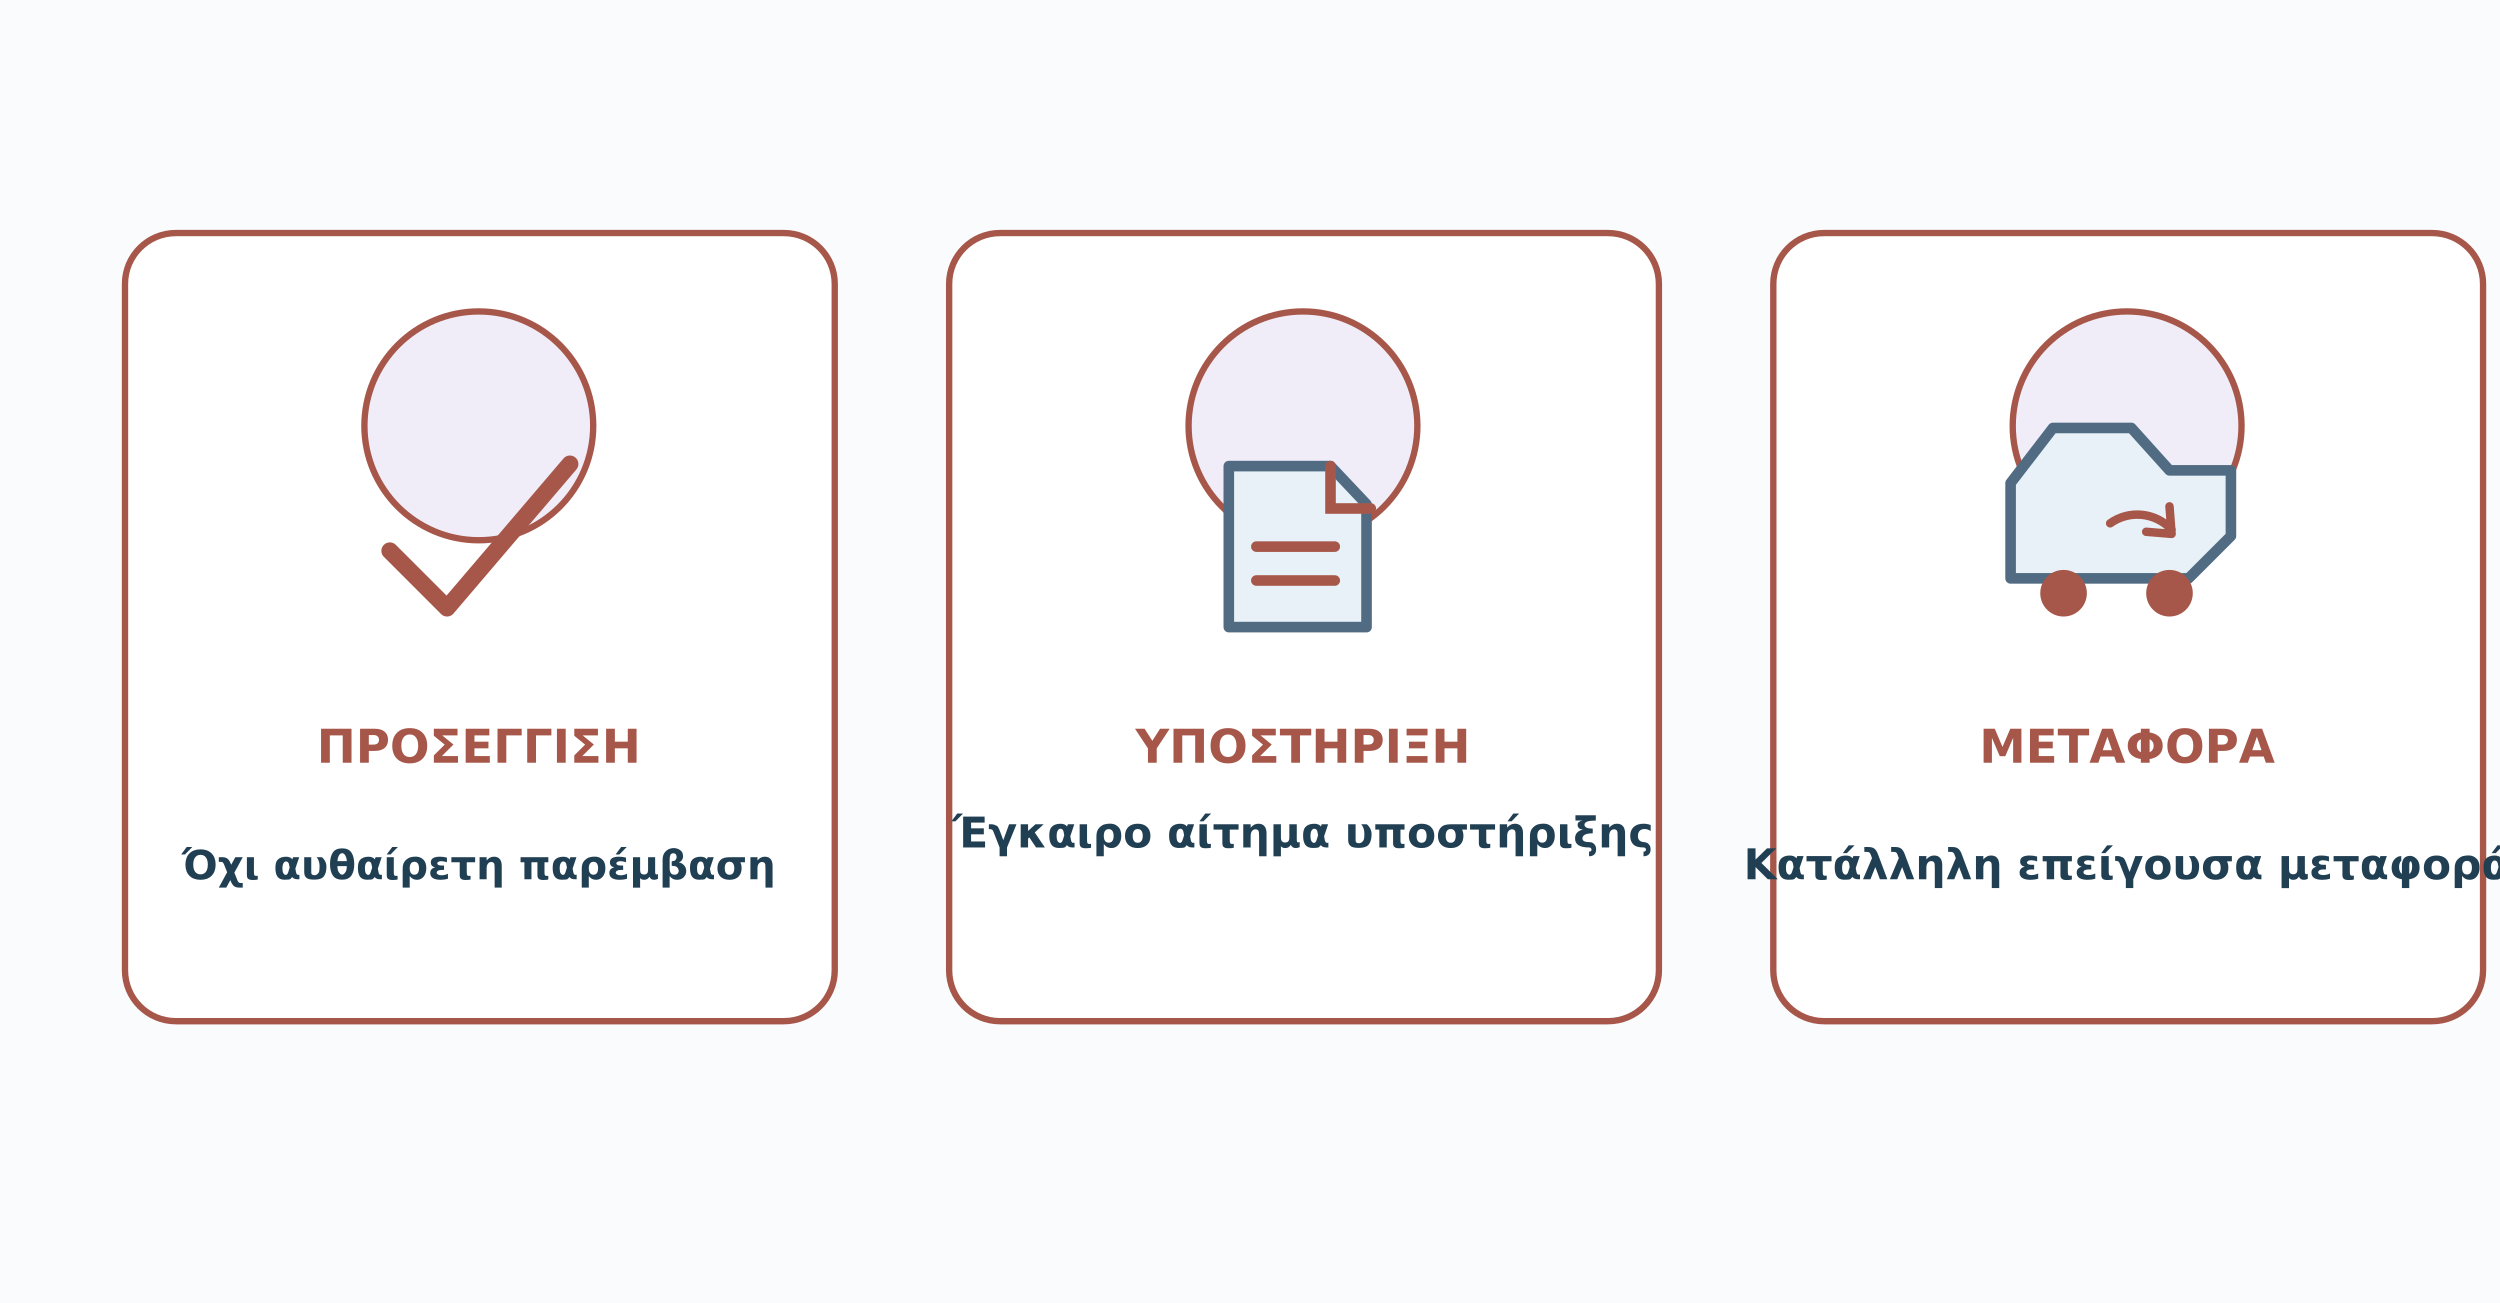
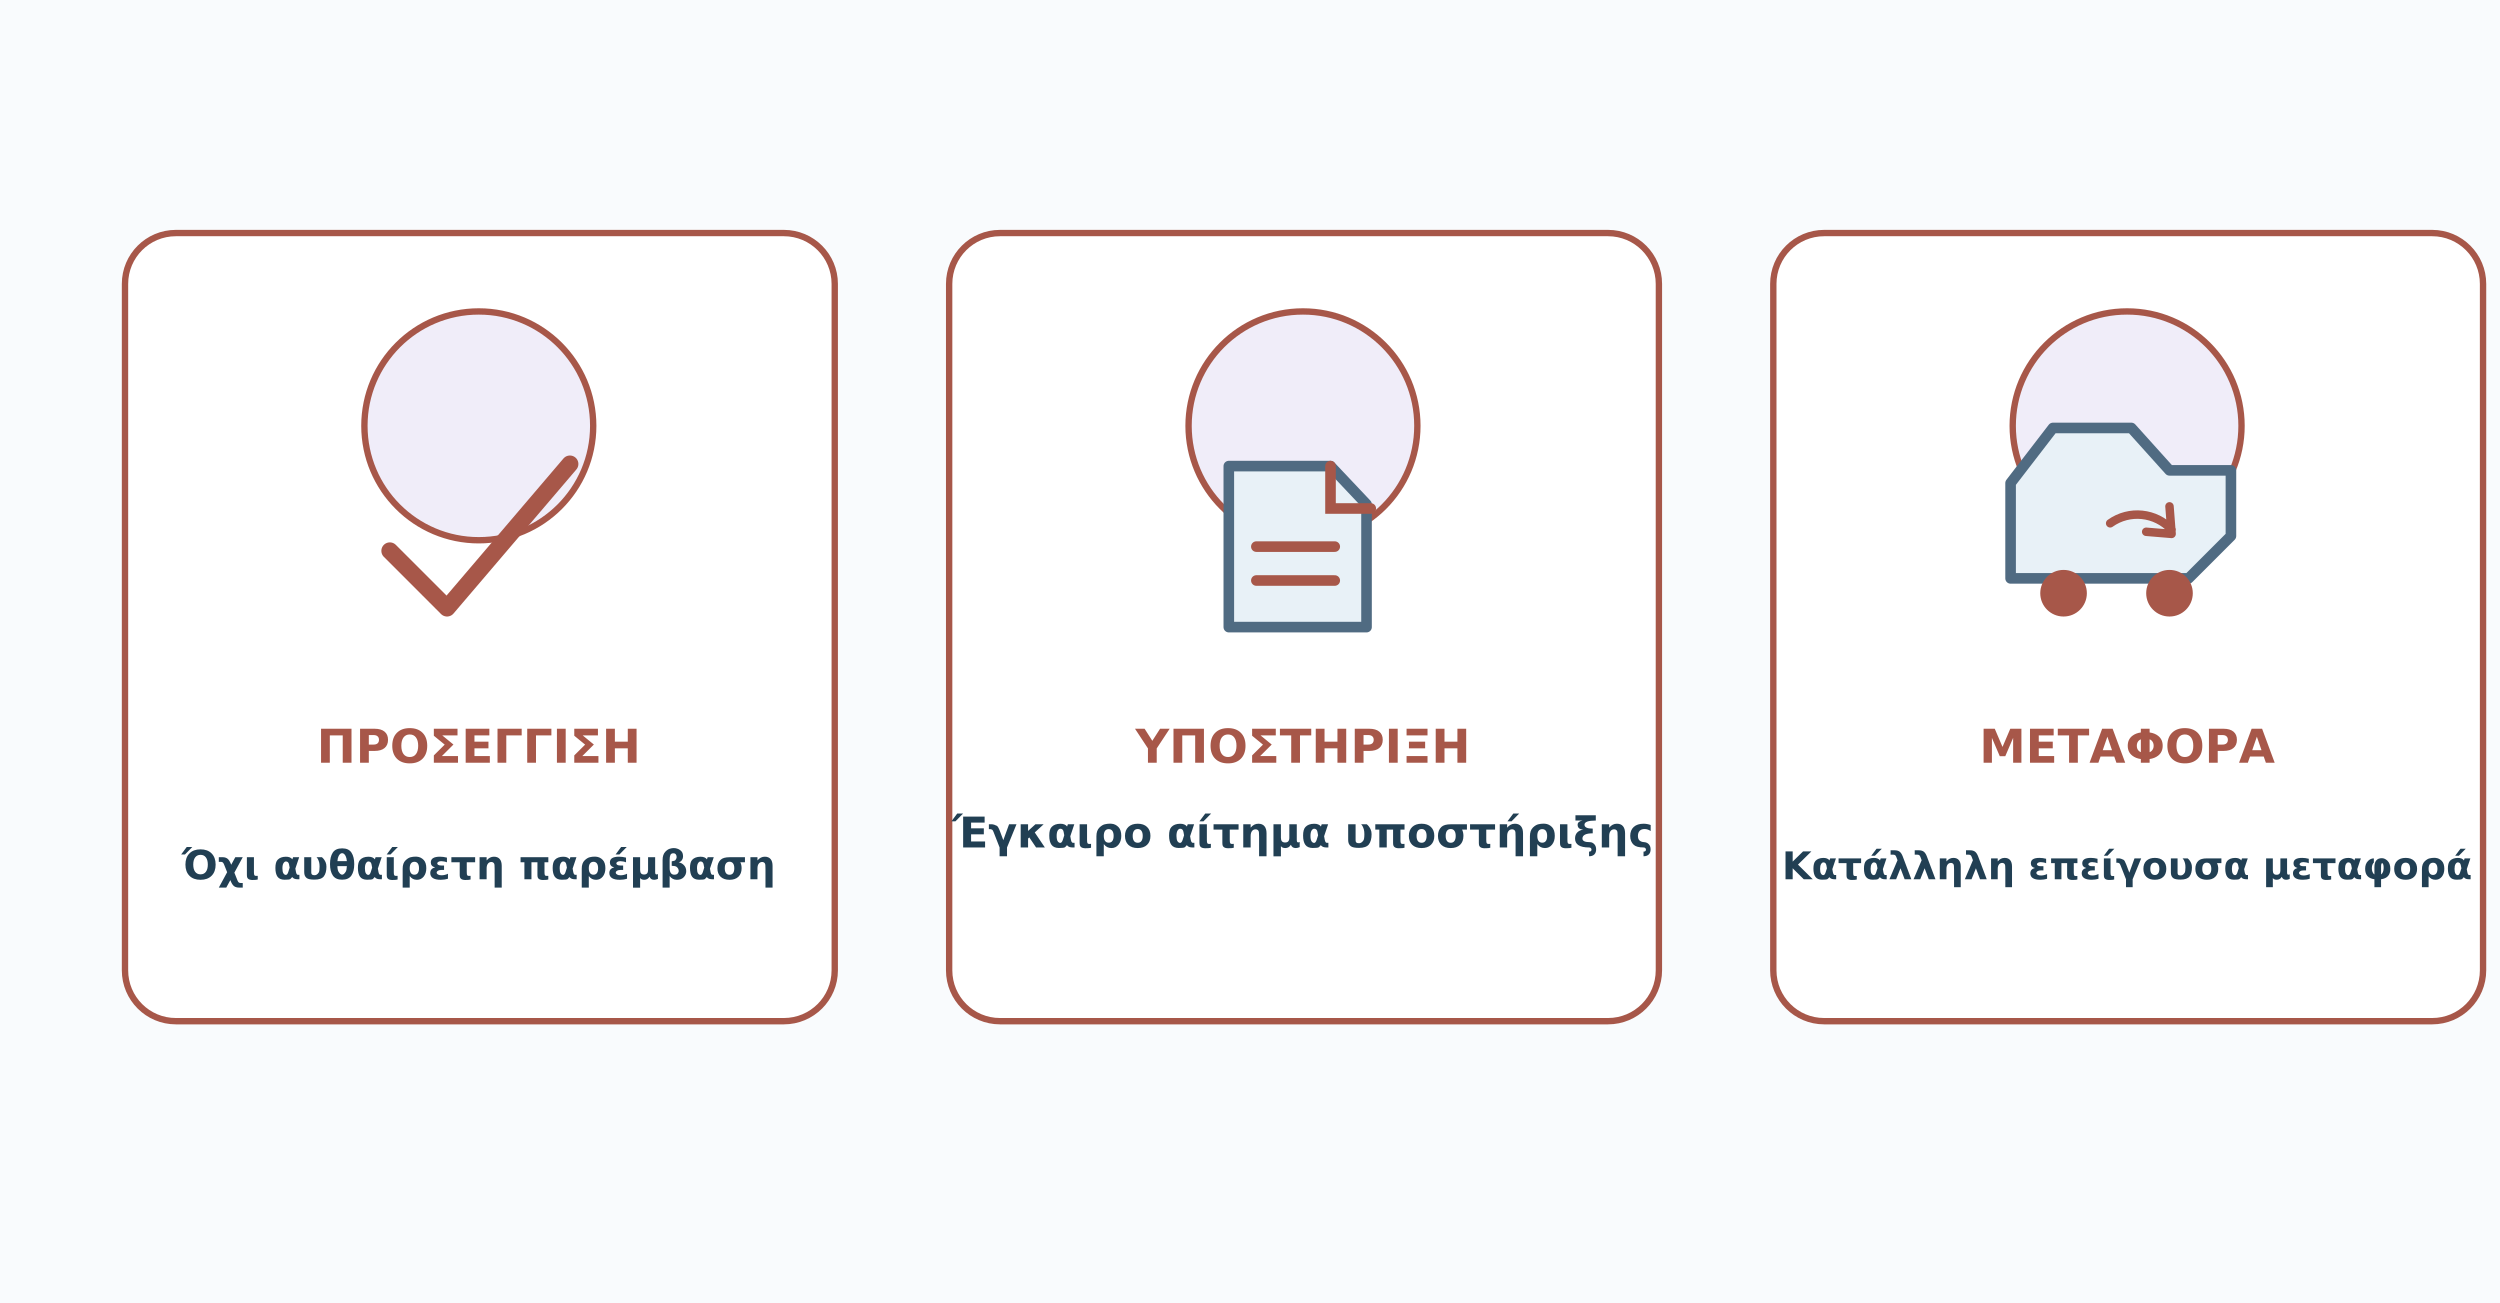
<svg xmlns="http://www.w3.org/2000/svg" viewBox="0 150 1180 615" role="img" aria-labelledby="t d">
  <rect width="1180" height="820" fill="#f9fbfd" />
  <rect x="59" y="260" width="335" height="372" rx="24" fill="#fff" stroke="#a75749" stroke-width="3" />
  <circle cx="226" cy="351" r="54" fill="#f0edf9" stroke="#a75749" stroke-width="3" />
  <path d="M184 410l27 27 58-68" fill="none" stroke="#a75749" stroke-width="8" stroke-linecap="round" stroke-linejoin="round" />
  <text x="226" y="510" text-anchor="middle" font-family="DejaVu Sans,Arial,sans-serif" font-size="22" font-weight="740" fill="#a75749">ΠΡΟΣΕΓΓΙΣΗ</text>
  <text x="226" y="565" text-anchor="middle" font-family="DejaVu Sans,Arial,sans-serif" font-size="19" font-weight="650" fill="#213f53">Όχι αυθαίρετη παρέμβαση</text>
  <rect x="448" y="260" width="335" height="372" rx="24" fill="#fff" stroke="#a75749" stroke-width="3" />
  <circle cx="615" cy="351" r="54" fill="#f0edf9" stroke="#a75749" stroke-width="3" />
  <path d="M580 370h48l17 18v58h-65z" fill="#e8f1f7" stroke="#506b82" stroke-width="5" stroke-linejoin="round" />
  <path d="M628 370v20h19M593 408h37m-37 16h37" fill="none" stroke="#a75749" stroke-width="5" stroke-linecap="round" />
  <text x="615" y="510" text-anchor="middle" font-family="DejaVu Sans,Arial,sans-serif" font-size="22" font-weight="740" fill="#a75749">ΥΠΟΣΤΗΡΙΞΗ</text>
  <text x="615" y="550" text-anchor="middle" font-family="DejaVu Sans,Arial,sans-serif" font-size="20" font-weight="650" fill="#213f53">Έγκαιρο αίτημα υποστήριξης</text>
  <rect x="837" y="260" width="335" height="372" rx="24" fill="#fff" stroke="#a75749" stroke-width="3" />
  <circle cx="1004" cy="351" r="54" fill="#f0edf9" stroke="#a75749" stroke-width="3" />
  <path d="M949 423h84l20-20v-31h-29l-18-20h-37l-20 26z" fill="#e8f1f7" stroke="#506b82" stroke-width="5" stroke-linejoin="round" />
  <circle cx="974" cy="430" r="11" fill="#a75749" />
  <circle cx="1024" cy="430" r="11" fill="#a75749" />
  <path d="M996 397a22 22 0 0 1 29 3m-1-11 1 13-12-1" fill="none" stroke="#a75749" stroke-width="4" stroke-linecap="round" stroke-linejoin="round" />
  <text x="1004" y="510" text-anchor="middle" font-family="DejaVu Sans,Arial,sans-serif" font-size="22" font-weight="740" fill="#a75749">ΜΕΤΑΦΟΡΑ</text>
-   <text x="1004" y="565" text-anchor="middle" font-family="DejaVu Sans,Arial,sans-serif" font-size="20" font-weight="650" fill="#213f53">Κατάλληλη επείγουσα μεταφορά</text>
+   <text x="1004" y="565" text-anchor="middle" font-family="DejaVu Sans,Arial,sans-serif" font-size="18" font-weight="650" fill="#213f53">Κατάλληλη επείγουσα μεταφορά</text>
</svg>
